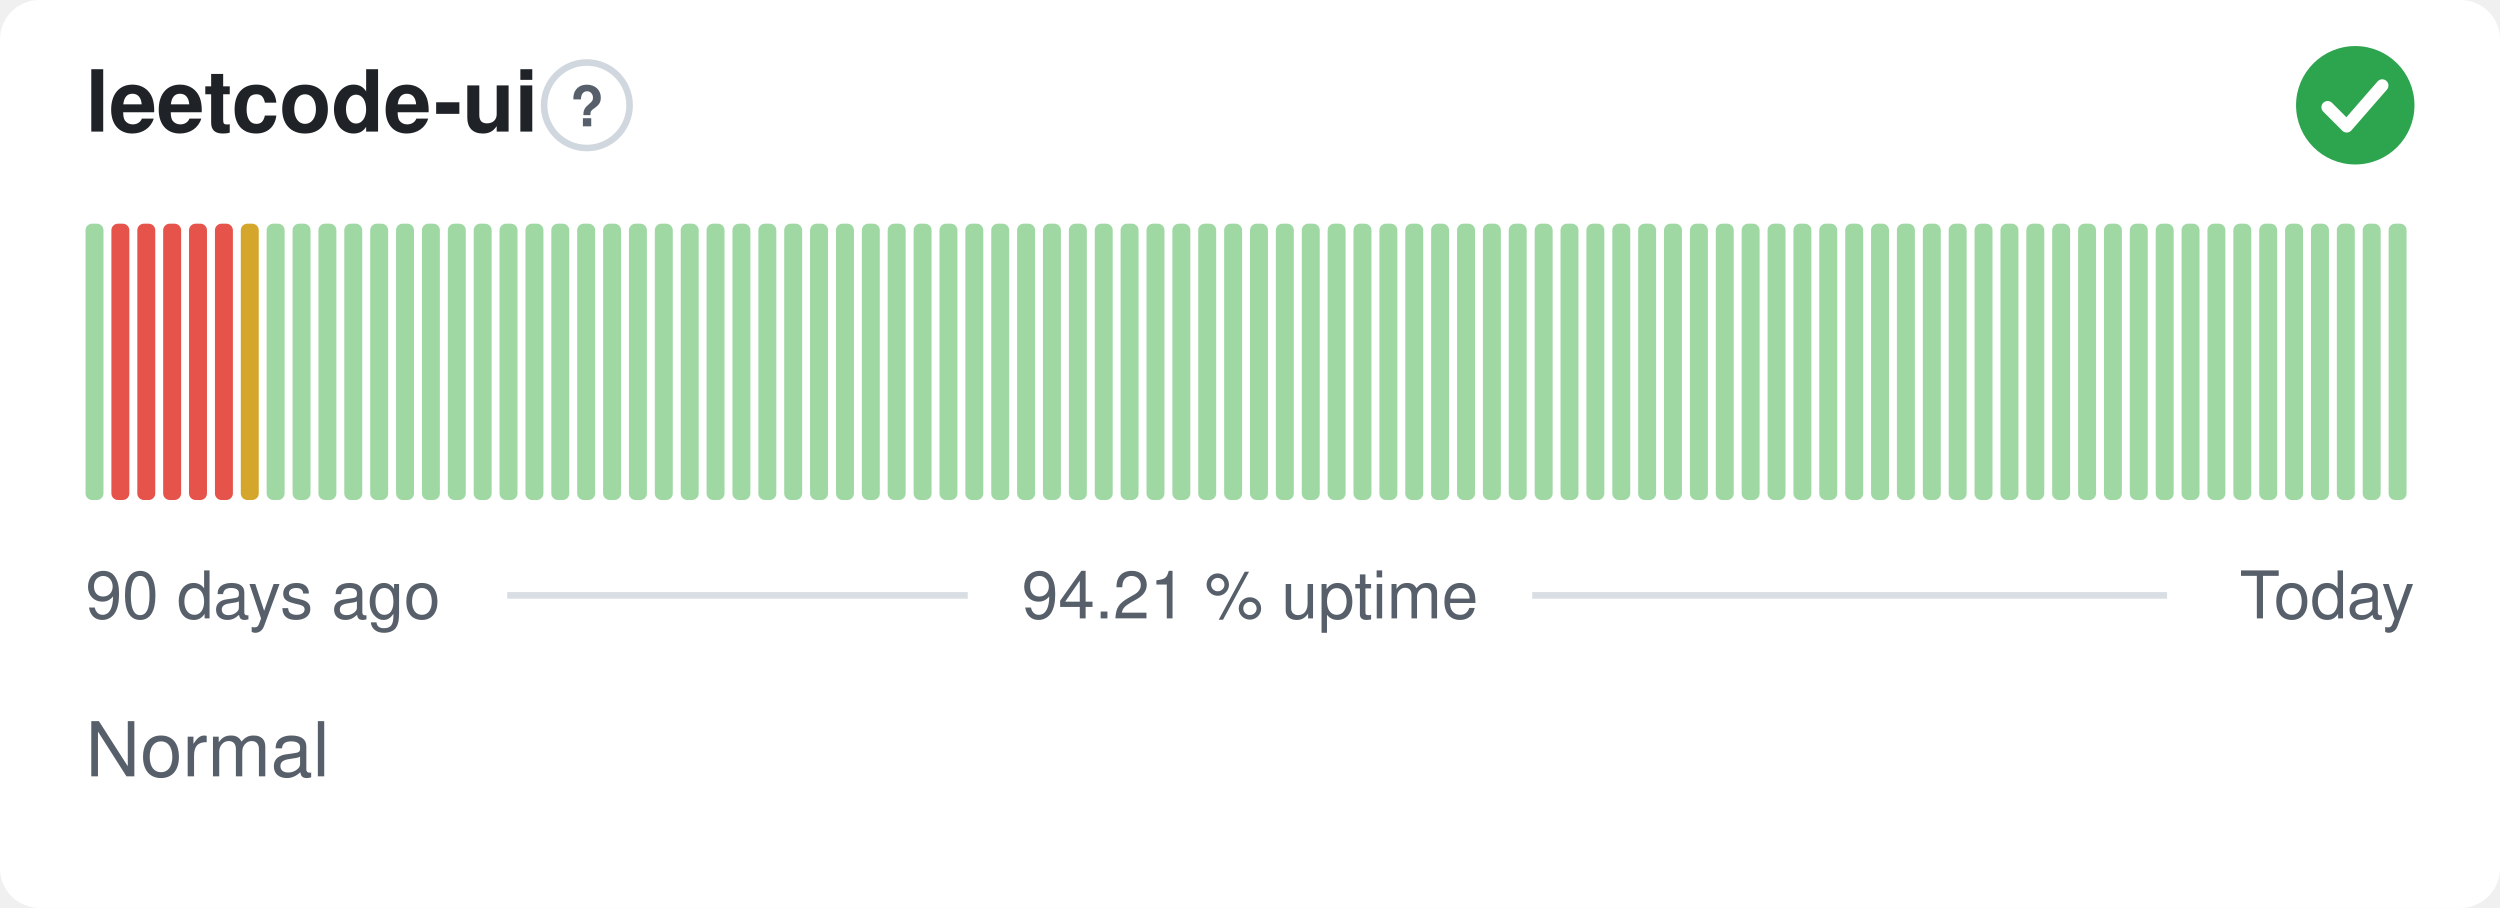
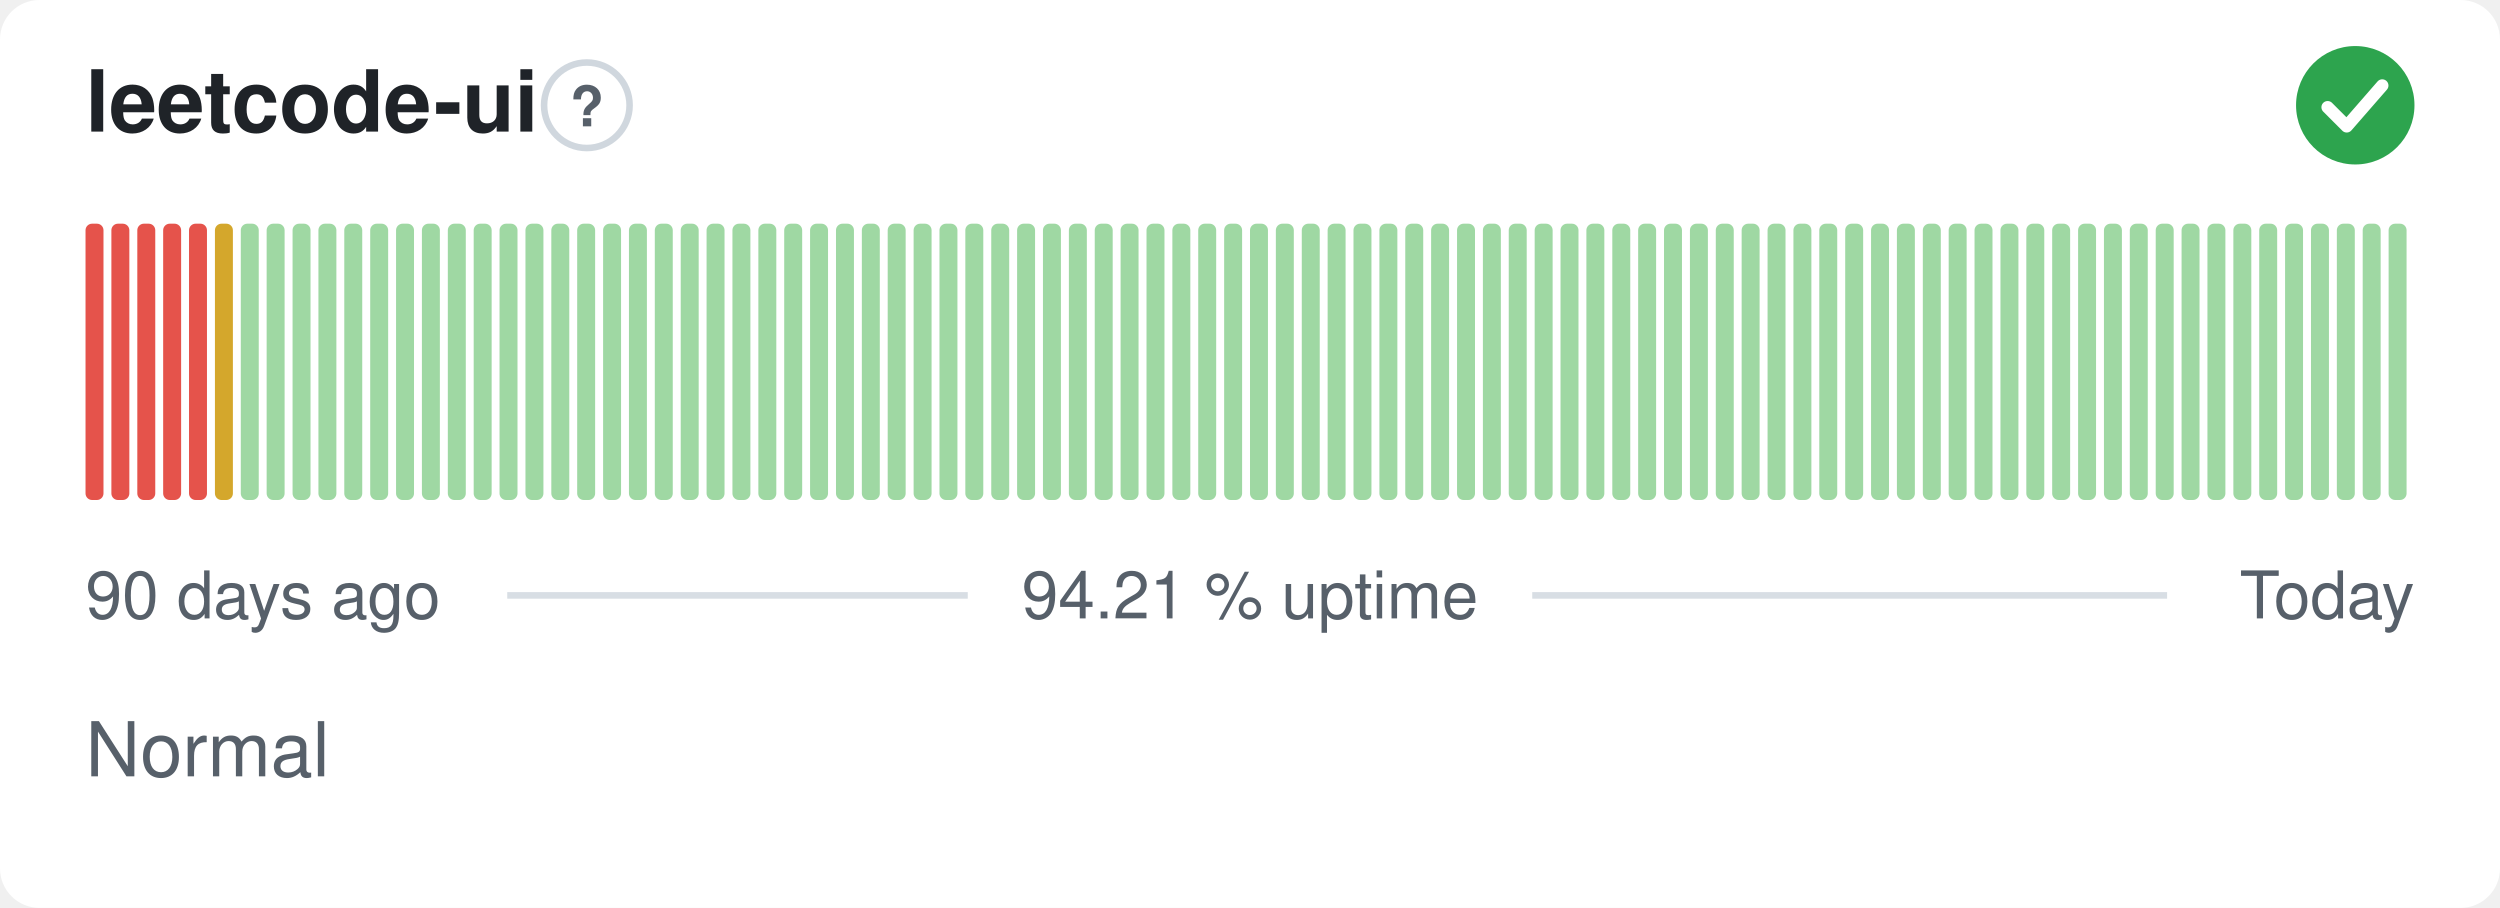
<svg xmlns="http://www.w3.org/2000/svg" width="380" height="138" viewBox="0 0 380 138" role="img" aria-label="leetcode-ui: Normal, 94.21 % uptime over the last 90 days" font-family="-apple-system,BlinkMacSystemFont,'Segoe UI',Helvetica,Arial,sans-serif">
  <style>
    @media (prefers-color-scheme: dark) {
      .bg { fill: #0d1117 }
      .title { fill: #e6edf3 }
      .muted { fill: #8b949e }
      .hint { stroke: #30363d }
      .rule { stroke: #30363d }
      .nodata { fill: #21262d }
    }
  </style>
  <rect class="bg" width="380" height="138" rx="6" fill="#ffffff" />
  <text class="title" x="13" y="20" font-size="13" font-weight="600" fill="#1f2328">leetcode-ui</text>
  <circle class="hint" cx="89.2" cy="16" r="6.5" fill="none" stroke="#d0d7de" stroke-width="1" />
  <text class="muted" x="89.2" y="19.2" text-anchor="middle" font-size="8.5" font-weight="700" fill="#57606a">?</text>
  <circle cx="358" cy="16" r="9" fill="#2da44e" />
  <path d="M353.80 16.30l2.90 2.90 5.40 -6.20" fill="none" stroke="#fff" stroke-width="1.89" stroke-linecap="round" stroke-linejoin="round" />
-   <rect x="13.00" y="34.00" width="2.73" height="42.00" rx="1" fill="#9fd8a3" />
+   <rect x="13.00" y="34.00" width="2.73" height="42.00" rx="1" fill="#e5534b" />
  <rect x="16.93" y="34.00" width="2.73" height="42.00" rx="1" fill="#e5534b" />
  <rect x="20.87" y="34.00" width="2.73" height="42.00" rx="1" fill="#e5534b" />
  <rect x="24.80" y="34.00" width="2.73" height="42.00" rx="1" fill="#e5534b" />
  <rect x="28.73" y="34.00" width="2.73" height="42.00" rx="1" fill="#e5534b" />
-   <rect x="32.67" y="34.00" width="2.73" height="42.00" rx="1" fill="#e5534b" />
-   <rect x="36.60" y="34.00" width="2.73" height="42.00" rx="1" fill="#d4a72c" />
+   <rect x="32.67" y="34.00" width="2.73" height="42.00" rx="1" fill="#d4a72c" />
+   <rect x="36.60" y="34.00" width="2.73" height="42.00" rx="1" fill="#9fd8a3" />
  <rect x="40.53" y="34.00" width="2.73" height="42.00" rx="1" fill="#9fd8a3" />
  <rect x="44.47" y="34.00" width="2.73" height="42.00" rx="1" fill="#9fd8a3" />
  <rect x="48.40" y="34.00" width="2.73" height="42.00" rx="1" fill="#9fd8a3" />
  <rect x="52.33" y="34.00" width="2.73" height="42.00" rx="1" fill="#9fd8a3" />
  <rect x="56.27" y="34.00" width="2.73" height="42.00" rx="1" fill="#9fd8a3" />
  <rect x="60.20" y="34.00" width="2.73" height="42.00" rx="1" fill="#9fd8a3" />
  <rect x="64.13" y="34.00" width="2.73" height="42.00" rx="1" fill="#9fd8a3" />
  <rect x="68.07" y="34.00" width="2.73" height="42.00" rx="1" fill="#9fd8a3" />
  <rect x="72.00" y="34.00" width="2.73" height="42.00" rx="1" fill="#9fd8a3" />
  <rect x="75.93" y="34.00" width="2.73" height="42.00" rx="1" fill="#9fd8a3" />
  <rect x="79.87" y="34.00" width="2.73" height="42.00" rx="1" fill="#9fd8a3" />
  <rect x="83.80" y="34.00" width="2.73" height="42.00" rx="1" fill="#9fd8a3" />
  <rect x="87.73" y="34.00" width="2.73" height="42.00" rx="1" fill="#9fd8a3" />
  <rect x="91.67" y="34.00" width="2.73" height="42.00" rx="1" fill="#9fd8a3" />
  <rect x="95.60" y="34.00" width="2.73" height="42.00" rx="1" fill="#9fd8a3" />
  <rect x="99.53" y="34.00" width="2.73" height="42.00" rx="1" fill="#9fd8a3" />
  <rect x="103.47" y="34.00" width="2.73" height="42.00" rx="1" fill="#9fd8a3" />
  <rect x="107.40" y="34.00" width="2.73" height="42.00" rx="1" fill="#9fd8a3" />
  <rect x="111.33" y="34.00" width="2.73" height="42.00" rx="1" fill="#9fd8a3" />
  <rect x="115.27" y="34.00" width="2.73" height="42.00" rx="1" fill="#9fd8a3" />
  <rect x="119.20" y="34.00" width="2.73" height="42.00" rx="1" fill="#9fd8a3" />
  <rect x="123.13" y="34.00" width="2.73" height="42.00" rx="1" fill="#9fd8a3" />
  <rect x="127.07" y="34.00" width="2.73" height="42.00" rx="1" fill="#9fd8a3" />
  <rect x="131.00" y="34.00" width="2.73" height="42.00" rx="1" fill="#9fd8a3" />
  <rect x="134.93" y="34.00" width="2.73" height="42.00" rx="1" fill="#9fd8a3" />
  <rect x="138.87" y="34.00" width="2.73" height="42.00" rx="1" fill="#9fd8a3" />
  <rect x="142.80" y="34.00" width="2.73" height="42.00" rx="1" fill="#9fd8a3" />
  <rect x="146.73" y="34.00" width="2.73" height="42.00" rx="1" fill="#9fd8a3" />
  <rect x="150.67" y="34.00" width="2.73" height="42.00" rx="1" fill="#9fd8a3" />
  <rect x="154.60" y="34.00" width="2.73" height="42.00" rx="1" fill="#9fd8a3" />
  <rect x="158.53" y="34.00" width="2.73" height="42.00" rx="1" fill="#9fd8a3" />
  <rect x="162.47" y="34.00" width="2.73" height="42.00" rx="1" fill="#9fd8a3" />
  <rect x="166.40" y="34.00" width="2.73" height="42.00" rx="1" fill="#9fd8a3" />
  <rect x="170.33" y="34.00" width="2.73" height="42.00" rx="1" fill="#9fd8a3" />
  <rect x="174.27" y="34.00" width="2.73" height="42.00" rx="1" fill="#9fd8a3" />
  <rect x="178.20" y="34.00" width="2.73" height="42.00" rx="1" fill="#9fd8a3" />
  <rect x="182.13" y="34.00" width="2.73" height="42.00" rx="1" fill="#9fd8a3" />
  <rect x="186.07" y="34.00" width="2.73" height="42.00" rx="1" fill="#9fd8a3" />
  <rect x="190.00" y="34.00" width="2.73" height="42.00" rx="1" fill="#9fd8a3" />
  <rect x="193.93" y="34.00" width="2.73" height="42.00" rx="1" fill="#9fd8a3" />
  <rect x="197.87" y="34.00" width="2.73" height="42.00" rx="1" fill="#9fd8a3" />
  <rect x="201.80" y="34.00" width="2.73" height="42.00" rx="1" fill="#9fd8a3" />
  <rect x="205.73" y="34.00" width="2.73" height="42.00" rx="1" fill="#9fd8a3" />
  <rect x="209.67" y="34.00" width="2.73" height="42.00" rx="1" fill="#9fd8a3" />
  <rect x="213.60" y="34.00" width="2.73" height="42.00" rx="1" fill="#9fd8a3" />
  <rect x="217.53" y="34.00" width="2.73" height="42.00" rx="1" fill="#9fd8a3" />
  <rect x="221.47" y="34.00" width="2.73" height="42.00" rx="1" fill="#9fd8a3" />
  <rect x="225.40" y="34.00" width="2.73" height="42.00" rx="1" fill="#9fd8a3" />
  <rect x="229.33" y="34.00" width="2.73" height="42.00" rx="1" fill="#9fd8a3" />
  <rect x="233.27" y="34.00" width="2.73" height="42.00" rx="1" fill="#9fd8a3" />
  <rect x="237.20" y="34.00" width="2.73" height="42.00" rx="1" fill="#9fd8a3" />
  <rect x="241.13" y="34.00" width="2.73" height="42.00" rx="1" fill="#9fd8a3" />
  <rect x="245.07" y="34.00" width="2.73" height="42.00" rx="1" fill="#9fd8a3" />
  <rect x="249.00" y="34.00" width="2.73" height="42.00" rx="1" fill="#9fd8a3" />
  <rect x="252.93" y="34.00" width="2.73" height="42.00" rx="1" fill="#9fd8a3" />
  <rect x="256.87" y="34.00" width="2.73" height="42.00" rx="1" fill="#9fd8a3" />
  <rect x="260.80" y="34.00" width="2.73" height="42.00" rx="1" fill="#9fd8a3" />
  <rect x="264.73" y="34.00" width="2.73" height="42.00" rx="1" fill="#9fd8a3" />
  <rect x="268.67" y="34.00" width="2.73" height="42.00" rx="1" fill="#9fd8a3" />
  <rect x="272.60" y="34.00" width="2.73" height="42.00" rx="1" fill="#9fd8a3" />
  <rect x="276.53" y="34.00" width="2.73" height="42.00" rx="1" fill="#9fd8a3" />
  <rect x="280.47" y="34.00" width="2.73" height="42.00" rx="1" fill="#9fd8a3" />
  <rect x="284.40" y="34.00" width="2.73" height="42.00" rx="1" fill="#9fd8a3" />
  <rect x="288.33" y="34.00" width="2.73" height="42.00" rx="1" fill="#9fd8a3" />
  <rect x="292.27" y="34.00" width="2.73" height="42.00" rx="1" fill="#9fd8a3" />
  <rect x="296.20" y="34.00" width="2.73" height="42.00" rx="1" fill="#9fd8a3" />
  <rect x="300.13" y="34.00" width="2.73" height="42.00" rx="1" fill="#9fd8a3" />
  <rect x="304.07" y="34.00" width="2.73" height="42.00" rx="1" fill="#9fd8a3" />
  <rect x="308.00" y="34.00" width="2.73" height="42.00" rx="1" fill="#9fd8a3" />
  <rect x="311.93" y="34.00" width="2.73" height="42.00" rx="1" fill="#9fd8a3" />
  <rect x="315.87" y="34.00" width="2.73" height="42.00" rx="1" fill="#9fd8a3" />
  <rect x="319.80" y="34.00" width="2.73" height="42.00" rx="1" fill="#9fd8a3" />
  <rect x="323.73" y="34.00" width="2.73" height="42.00" rx="1" fill="#9fd8a3" />
  <rect x="327.67" y="34.00" width="2.73" height="42.00" rx="1" fill="#9fd8a3" />
  <rect x="331.60" y="34.00" width="2.73" height="42.00" rx="1" fill="#9fd8a3" />
  <rect x="335.53" y="34.00" width="2.73" height="42.00" rx="1" fill="#9fd8a3" />
  <rect x="339.47" y="34.00" width="2.73" height="42.00" rx="1" fill="#9fd8a3" />
  <rect x="343.40" y="34.00" width="2.73" height="42.00" rx="1" fill="#9fd8a3" />
  <rect x="347.33" y="34.00" width="2.73" height="42.00" rx="1" fill="#9fd8a3" />
  <rect x="351.27" y="34.00" width="2.73" height="42.00" rx="1" fill="#9fd8a3" />
  <rect x="355.20" y="34.00" width="2.73" height="42.00" rx="1" fill="#9fd8a3" />
  <rect x="359.13" y="34.00" width="2.73" height="42.00" rx="1" fill="#9fd8a3" />
  <rect x="363.07" y="34.00" width="2.73" height="42.00" rx="1" fill="#9fd8a3" />
  <text class="muted" x="13" y="94" font-size="10" fill="#57606a">90 days ago</text>
  <text class="muted" x="190" y="94" text-anchor="middle" font-size="10" fill="#57606a">94.21 % uptime</text>
  <text class="muted" x="367" y="94" text-anchor="end" font-size="10" fill="#57606a">Today</text>
  <line class="rule" x1="77.1" y1="90.5" x2="147.1" y2="90.5" stroke="#d8dee4" stroke-width="1" />
  <line class="rule" x1="232.9" y1="90.5" x2="329.4" y2="90.5" stroke="#d8dee4" stroke-width="1" />
  <text class="muted" x="13" y="118" font-size="11.5" fill="#57606a">Normal</text>
</svg>
